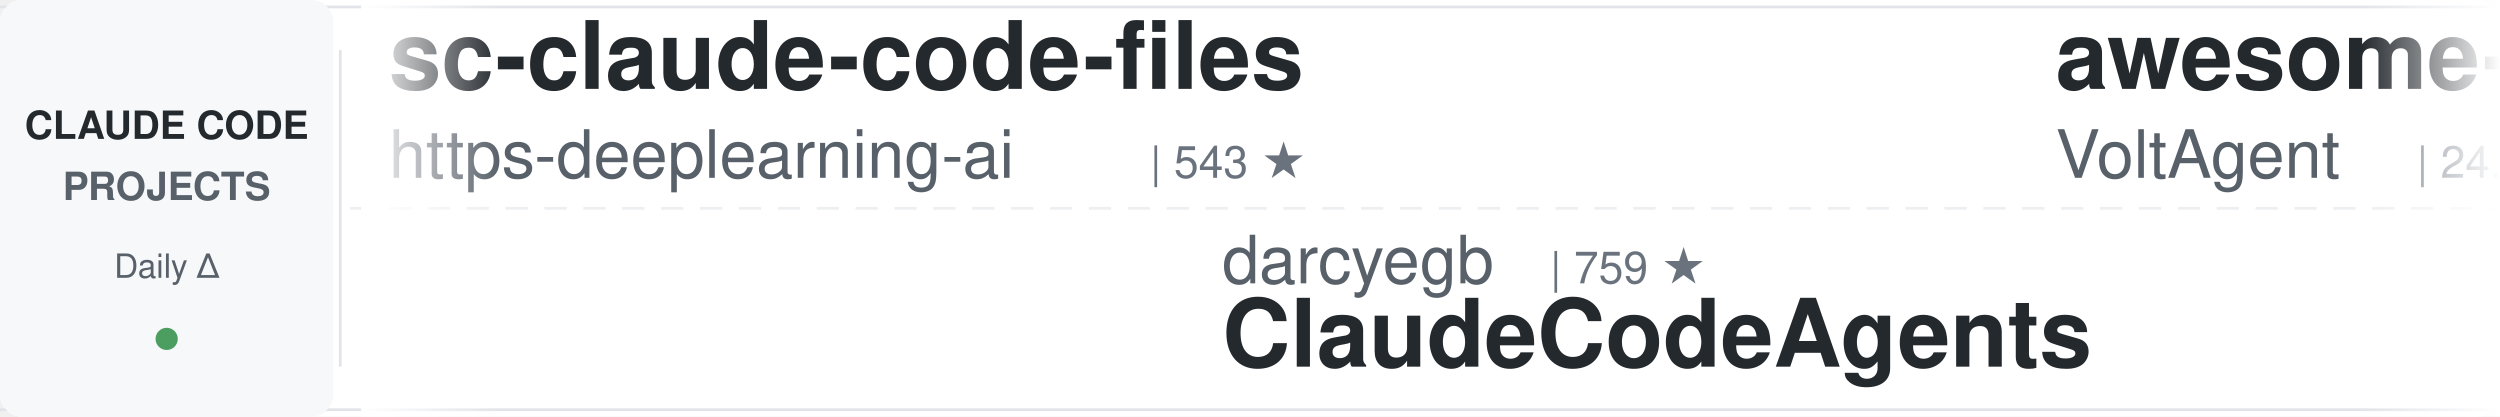
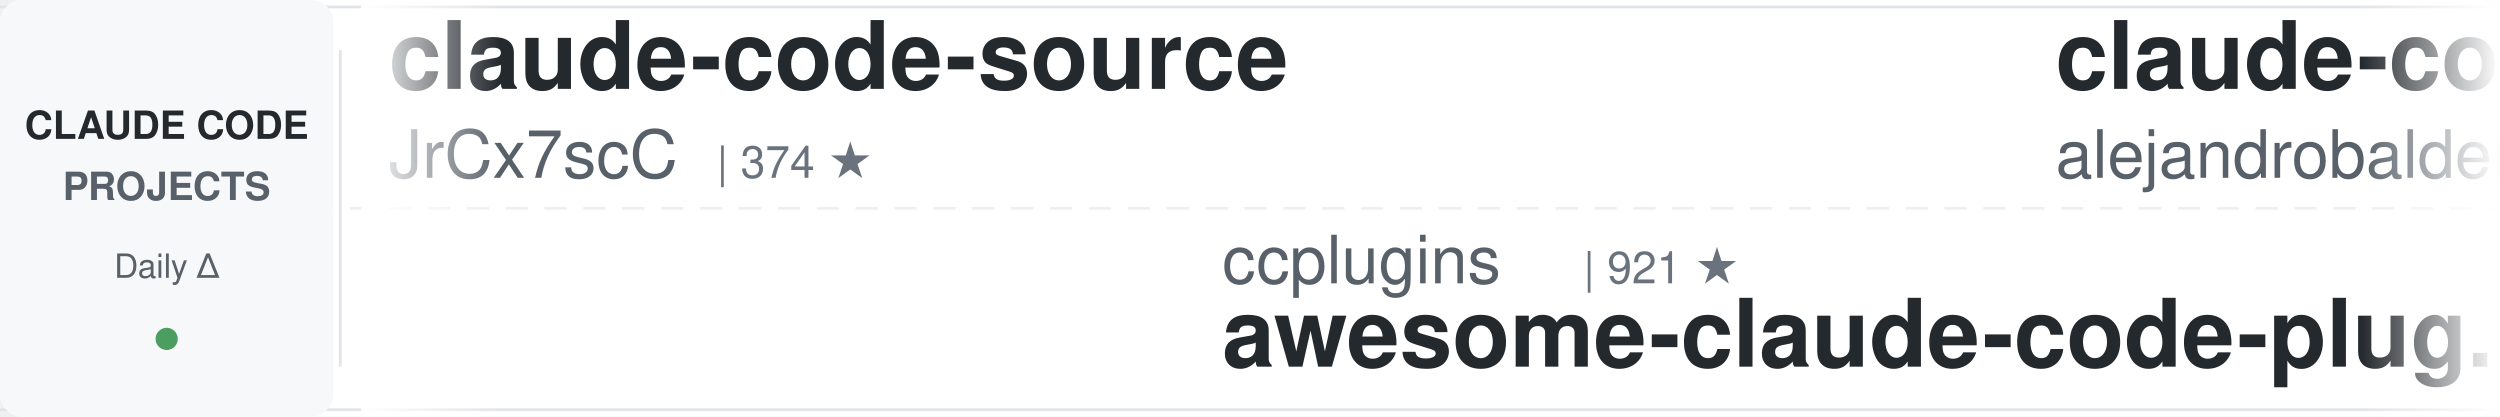
<svg xmlns="http://www.w3.org/2000/svg" width="900" height="150">
  <defs>
    <linearGradient id="leftFade" x1="0%" y1="0%" x2="100%" y2="0%">
      <stop offset="0%" style="stop-color:#ffffff;stop-opacity:1" />
      <stop offset="100%" style="stop-color:#ffffff;stop-opacity:0" />
    </linearGradient>
    <linearGradient id="rightFade" x1="0%" y1="0%" x2="100%" y2="0%">
      <stop offset="0%" style="stop-color:#ffffff;stop-opacity:0" />
      <stop offset="100%" style="stop-color:#ffffff;stop-opacity:1" />
    </linearGradient>
  </defs>
  <rect width="900" height="150" fill="#ffffff" rx="8" />
  <rect x="0" y="2" width="900" height="1" fill="#e1e4e8" />
  <rect x="0" y="147" width="900" height="1" fill="#e1e4e8" />
  <line x1="0" y1="75" x2="900" y2="75" stroke="#e1e4e8" stroke-width="1" stroke-dasharray="8 6" opacity="0.6" />
  <rect x="0" y="0" width="120" height="150" fill="#f6f8fa" rx="8" />
  <text x="60" y="50" font-family="-apple-system, BlinkMacSystemFont, 'Segoe UI', Helvetica, Arial, sans-serif" font-size="14" font-weight="600" fill="#24292e" text-anchor="middle">CLAUDE CODE</text>
  <text x="60" y="72" font-family="-apple-system, BlinkMacSystemFont, 'Segoe UI', Helvetica, Arial, sans-serif" font-size="14" font-weight="600" fill="#586069" text-anchor="middle">PROJECTS</text>
  <text x="60" y="100" font-family="-apple-system, BlinkMacSystemFont, 'Segoe UI', Helvetica, Arial, sans-serif" font-size="12" font-weight="500" fill="#586069" text-anchor="middle">Daily Δ</text>
  <circle cx="60" cy="122" r="4" fill="#22863a" opacity="0.8" />
  <rect x="122" y="18" width="1" height="114" fill="#e1e4e8" />
  <clipPath id="tickerClip">
    <rect x="130" y="0" width="770" height="150" />
  </clipPath>
  <g clip-path="url(#tickerClip)">
    <g id="tickerItems">
      <animateTransform attributeName="transform" attributeType="XML" type="translate" from="0 0" to="-3000 0" dur="54s" repeatCount="indefinite" />
      <g transform="translate(0, 0)">
-         <text x="140" y="32" font-family="-apple-system, BlinkMacSystemFont, 'Segoe UI', Helvetica, Arial, sans-serif" font-size="34" font-weight="600" fill="#24292e">sc-claude-code-files</text>
-         <text x="140" y="64" font-family="-apple-system, BlinkMacSystemFont, 'Segoe UI', Helvetica, Arial, sans-serif" font-size="24" font-weight="400" fill="#586069">https-deeplearning-ai</text>
-         <text x="414" y="64" font-family="-apple-system, BlinkMacSystemFont, 'Segoe UI', Helvetica, Arial, sans-serif" font-size="16" font-weight="500" fill="#6a737d">| 543 ★</text>
+         <text x="140" y="32" font-family="-apple-system, BlinkMacSystemFont, 'Segoe UI', Helvetica, Arial, sans-serif" font-size="34" font-weight="600" fill="#24292e">claude-code-source</text>
+         <text x="140" y="64" font-family="-apple-system, BlinkMacSystemFont, 'Segoe UI', Helvetica, Arial, sans-serif" font-size="24" font-weight="400" fill="#586069">JrCx7scC</text>
+         <text x="258" y="64" font-family="-apple-system, BlinkMacSystemFont, 'Segoe UI', Helvetica, Arial, sans-serif" font-size="16" font-weight="500" fill="#6a737d">| 374 ★</text>
      </g>
      <g transform="translate(300, 0)">
-         <text x="140" y="102" font-family="-apple-system, BlinkMacSystemFont, 'Segoe UI', Helvetica, Arial, sans-serif" font-size="24" font-weight="400" fill="#586069">darcyegb</text>
-         <text x="258" y="102" font-family="-apple-system, BlinkMacSystemFont, 'Segoe UI', Helvetica, Arial, sans-serif" font-size="16" font-weight="500" fill="#6a737d">| 759 ★</text>
-         <text x="140" y="132" font-family="-apple-system, BlinkMacSystemFont, 'Segoe UI', Helvetica, Arial, sans-serif" font-size="34" font-weight="600" fill="#24292e">ClaudeCodeAgents</text>
+         <text x="140" y="102" font-family="-apple-system, BlinkMacSystemFont, 'Segoe UI', Helvetica, Arial, sans-serif" font-size="24" font-weight="400" fill="#586069">ccplugins</text>
+         <text x="270" y="102" font-family="-apple-system, BlinkMacSystemFont, 'Segoe UI', Helvetica, Arial, sans-serif" font-size="16" font-weight="500" fill="#6a737d">| 921 ★</text>
+         <text x="140" y="132" font-family="-apple-system, BlinkMacSystemFont, 'Segoe UI', Helvetica, Arial, sans-serif" font-size="34" font-weight="600" fill="#24292e">awesome-claude-code-plug...</text>
      </g>
      <g transform="translate(600, 0)">
-         <text x="140" y="32" font-family="-apple-system, BlinkMacSystemFont, 'Segoe UI', Helvetica, Arial, sans-serif" font-size="34" font-weight="600" fill="#24292e">awesome-claude-code-suba...</text>
-         <text x="140" y="64" font-family="-apple-system, BlinkMacSystemFont, 'Segoe UI', Helvetica, Arial, sans-serif" font-size="24" font-weight="400" fill="#586069">VoltAgent</text>
-         <text x="270" y="64" font-family="-apple-system, BlinkMacSystemFont, 'Segoe UI', Helvetica, Arial, sans-serif" font-size="16" font-weight="500" fill="#6a737d">| 24.5K ★</text>
+         <text x="140" y="32" font-family="-apple-system, BlinkMacSystemFont, 'Segoe UI', Helvetica, Arial, sans-serif" font-size="34" font-weight="600" fill="#24292e">claude-code-from-source</text>
+         <text x="140" y="64" font-family="-apple-system, BlinkMacSystemFont, 'Segoe UI', Helvetica, Arial, sans-serif" font-size="24" font-weight="400" fill="#586069">alejandrobalderas</text>
+         <text x="366" y="64" font-family="-apple-system, BlinkMacSystemFont, 'Segoe UI', Helvetica, Arial, sans-serif" font-size="16" font-weight="500" fill="#6a737d">| 2.8K ★</text>
      </g>
      <g transform="translate(900, 0)">
-         <text x="140" y="102" font-family="-apple-system, BlinkMacSystemFont, 'Segoe UI', Helvetica, Arial, sans-serif" font-size="24" font-weight="400" fill="#586069">Yuyz0112</text>
-         <text x="258" y="102" font-family="-apple-system, BlinkMacSystemFont, 'Segoe UI', Helvetica, Arial, sans-serif" font-size="16" font-weight="500" fill="#6a737d">| 2.4K ★</text>
-         <text x="140" y="132" font-family="-apple-system, BlinkMacSystemFont, 'Segoe UI', Helvetica, Arial, sans-serif" font-size="34" font-weight="600" fill="#24292e">claude-code-reverse</text>
+         <text x="140" y="102" font-family="-apple-system, BlinkMacSystemFont, 'Segoe UI', Helvetica, Arial, sans-serif" font-size="24" font-weight="400" fill="#586069">xu-xiang</text>
+         <text x="258" y="102" font-family="-apple-system, BlinkMacSystemFont, 'Segoe UI', Helvetica, Arial, sans-serif" font-size="16" font-weight="500" fill="#6a737d">| 1.9K ★</text>
+         <text x="140" y="132" font-family="-apple-system, BlinkMacSystemFont, 'Segoe UI', Helvetica, Arial, sans-serif" font-size="34" font-weight="600" fill="#24292e">everything-claude-code-z...</text>
      </g>
      <g transform="translate(1200, 0)">
-         <text x="140" y="32" font-family="-apple-system, BlinkMacSystemFont, 'Segoe UI', Helvetica, Arial, sans-serif" font-size="34" font-weight="600" fill="#24292e">claude-code-telegram</text>
-         <text x="140" y="64" font-family="-apple-system, BlinkMacSystemFont, 'Segoe UI', Helvetica, Arial, sans-serif" font-size="24" font-weight="400" fill="#586069">RichardAtCT</text>
-         <text x="294" y="64" font-family="-apple-system, BlinkMacSystemFont, 'Segoe UI', Helvetica, Arial, sans-serif" font-size="16" font-weight="500" fill="#6a737d">| 2.8K ★</text>
+         <text x="140" y="32" font-family="-apple-system, BlinkMacSystemFont, 'Segoe UI', Helvetica, Arial, sans-serif" font-size="34" font-weight="600" fill="#24292e">learn-claude-code</text>
+         <text x="140" y="64" font-family="-apple-system, BlinkMacSystemFont, 'Segoe UI', Helvetica, Arial, sans-serif" font-size="24" font-weight="400" fill="#586069">shareAI-lab</text>
+         <text x="294" y="64" font-family="-apple-system, BlinkMacSystemFont, 'Segoe UI', Helvetica, Arial, sans-serif" font-size="16" font-weight="500" fill="#6a737d">| 74.8K ★</text>
      </g>
      <g transform="translate(1500, 0)">
-         <text x="140" y="102" font-family="-apple-system, BlinkMacSystemFont, 'Segoe UI', Helvetica, Arial, sans-serif" font-size="24" font-weight="400" fill="#586069">Piebald-AI</text>
-         <text x="282" y="102" font-family="-apple-system, BlinkMacSystemFont, 'Segoe UI', Helvetica, Arial, sans-serif" font-size="16" font-weight="500" fill="#6a737d">| 12.4K ★</text>
-         <text x="140" y="132" font-family="-apple-system, BlinkMacSystemFont, 'Segoe UI', Helvetica, Arial, sans-serif" font-size="34" font-weight="600" fill="#24292e">claude-code-system-promp...</text>
+         <text x="140" y="102" font-family="-apple-system, BlinkMacSystemFont, 'Segoe UI', Helvetica, Arial, sans-serif" font-size="24" font-weight="400" fill="#586069">AICoderTudou</text>
+         <text x="306" y="102" font-family="-apple-system, BlinkMacSystemFont, 'Segoe UI', Helvetica, Arial, sans-serif" font-size="16" font-weight="500" fill="#6a737d">| 496 ★</text>
+         <text x="140" y="132" font-family="-apple-system, BlinkMacSystemFont, 'Segoe UI', Helvetica, Arial, sans-serif" font-size="34" font-weight="600" fill="#24292e">claude-code-tudou</text>
      </g>
      <g transform="translate(1800, 0)">
-         <text x="140" y="32" font-family="-apple-system, BlinkMacSystemFont, 'Segoe UI', Helvetica, Arial, sans-serif" font-size="34" font-weight="600" fill="#24292e">everything-claude-code</text>
-         <text x="140" y="64" font-family="-apple-system, BlinkMacSystemFont, 'Segoe UI', Helvetica, Arial, sans-serif" font-size="24" font-weight="400" fill="#586069">WorldFlowAI</text>
-         <text x="294" y="64" font-family="-apple-system, BlinkMacSystemFont, 'Segoe UI', Helvetica, Arial, sans-serif" font-size="16" font-weight="500" fill="#6a737d">| 1.4K ★</text>
+         <text x="140" y="32" font-family="-apple-system, BlinkMacSystemFont, 'Segoe UI', Helvetica, Arial, sans-serif" font-size="34" font-weight="600" fill="#24292e">claude-code-analysis</text>
+         <text x="140" y="64" font-family="-apple-system, BlinkMacSystemFont, 'Segoe UI', Helvetica, Arial, sans-serif" font-size="24" font-weight="400" fill="#586069">liuup</text>
+         <text x="222" y="64" font-family="-apple-system, BlinkMacSystemFont, 'Segoe UI', Helvetica, Arial, sans-serif" font-size="16" font-weight="500" fill="#6a737d">| 3.8K ★</text>
      </g>
      <g transform="translate(2100, 0)">
-         <text x="140" y="102" font-family="-apple-system, BlinkMacSystemFont, 'Segoe UI', Helvetica, Arial, sans-serif" font-size="24" font-weight="400" fill="#586069">luyao618</text>
-         <text x="258" y="102" font-family="-apple-system, BlinkMacSystemFont, 'Segoe UI', Helvetica, Arial, sans-serif" font-size="16" font-weight="500" fill="#6a737d">| 1.7K ★</text>
-         <text x="140" y="132" font-family="-apple-system, BlinkMacSystemFont, 'Segoe UI', Helvetica, Arial, sans-serif" font-size="34" font-weight="600" fill="#24292e">Claude-Code-Source-Study</text>
+         <text x="140" y="102" font-family="-apple-system, BlinkMacSystemFont, 'Segoe UI', Helvetica, Arial, sans-serif" font-size="24" font-weight="400" fill="#586069">asgeirtj</text>
+         <text x="258" y="102" font-family="-apple-system, BlinkMacSystemFont, 'Segoe UI', Helvetica, Arial, sans-serif" font-size="16" font-weight="500" fill="#6a737d">| 63.2K ★</text>
+         <text x="140" y="132" font-family="-apple-system, BlinkMacSystemFont, 'Segoe UI', Helvetica, Arial, sans-serif" font-size="34" font-weight="600" fill="#24292e">system_prompts_leaks</text>
      </g>
      <g transform="translate(2400, 0)">
-         <text x="140" y="32" font-family="-apple-system, BlinkMacSystemFont, 'Segoe UI', Helvetica, Arial, sans-serif" font-size="34" font-weight="600" fill="#24292e">how-claude-code-works</text>
-         <text x="140" y="64" font-family="-apple-system, BlinkMacSystemFont, 'Segoe UI', Helvetica, Arial, sans-serif" font-size="24" font-weight="400" fill="#586069">Windy3f3f3f3f</text>
-         <text x="318" y="64" font-family="-apple-system, BlinkMacSystemFont, 'Segoe UI', Helvetica, Arial, sans-serif" font-size="16" font-weight="500" fill="#6a737d">| 3.5K ★</text>
+         <text x="140" y="32" font-family="-apple-system, BlinkMacSystemFont, 'Segoe UI', Helvetica, Arial, sans-serif" font-size="34" font-weight="600" fill="#24292e">claude-code-transcripts</text>
+         <text x="140" y="64" font-family="-apple-system, BlinkMacSystemFont, 'Segoe UI', Helvetica, Arial, sans-serif" font-size="24" font-weight="400" fill="#586069">simonw</text>
+         <text x="234" y="64" font-family="-apple-system, BlinkMacSystemFont, 'Segoe UI', Helvetica, Arial, sans-serif" font-size="16" font-weight="500" fill="#6a737d">| 1.7K ★</text>
      </g>
      <g transform="translate(2700, 0)">
-         <text x="140" y="102" font-family="-apple-system, BlinkMacSystemFont, 'Segoe UI', Helvetica, Arial, sans-serif" font-size="24" font-weight="400" fill="#586069">kodu-ai</text>
-         <text x="246" y="102" font-family="-apple-system, BlinkMacSystemFont, 'Segoe UI', Helvetica, Arial, sans-serif" font-size="16" font-weight="500" fill="#6a737d">| 5.2K ★</text>
-         <text x="140" y="132" font-family="-apple-system, BlinkMacSystemFont, 'Segoe UI', Helvetica, Arial, sans-serif" font-size="34" font-weight="600" fill="#24292e">claude-coder</text>
+         <text x="140" y="102" font-family="-apple-system, BlinkMacSystemFont, 'Segoe UI', Helvetica, Arial, sans-serif" font-size="24" font-weight="400" fill="#586069">jeremylongshore</text>
+         <text x="342" y="102" font-family="-apple-system, BlinkMacSystemFont, 'Segoe UI', Helvetica, Arial, sans-serif" font-size="16" font-weight="500" fill="#6a737d">| 2.7K ★</text>
+         <text x="140" y="132" font-family="-apple-system, BlinkMacSystemFont, 'Segoe UI', Helvetica, Arial, sans-serif" font-size="34" font-weight="600" fill="#24292e">claude-code-plugins-plus...</text>
      </g>
      <g transform="translate(3000, 0)">
-         <text x="140" y="32" font-family="-apple-system, BlinkMacSystemFont, 'Segoe UI', Helvetica, Arial, sans-serif" font-size="34" font-weight="600" fill="#24292e">sc-claude-code-files</text>
-         <text x="140" y="64" font-family="-apple-system, BlinkMacSystemFont, 'Segoe UI', Helvetica, Arial, sans-serif" font-size="24" font-weight="400" fill="#586069">https-deeplearning-ai</text>
-         <text x="414" y="64" font-family="-apple-system, BlinkMacSystemFont, 'Segoe UI', Helvetica, Arial, sans-serif" font-size="16" font-weight="500" fill="#6a737d">| 543 ★</text>
+         <text x="140" y="32" font-family="-apple-system, BlinkMacSystemFont, 'Segoe UI', Helvetica, Arial, sans-serif" font-size="34" font-weight="600" fill="#24292e">claude-code-source</text>
+         <text x="140" y="64" font-family="-apple-system, BlinkMacSystemFont, 'Segoe UI', Helvetica, Arial, sans-serif" font-size="24" font-weight="400" fill="#586069">JrCx7scC</text>
+         <text x="258" y="64" font-family="-apple-system, BlinkMacSystemFont, 'Segoe UI', Helvetica, Arial, sans-serif" font-size="16" font-weight="500" fill="#6a737d">| 374 ★</text>
      </g>
      <g transform="translate(3300, 0)">
-         <text x="140" y="102" font-family="-apple-system, BlinkMacSystemFont, 'Segoe UI', Helvetica, Arial, sans-serif" font-size="24" font-weight="400" fill="#586069">darcyegb</text>
-         <text x="258" y="102" font-family="-apple-system, BlinkMacSystemFont, 'Segoe UI', Helvetica, Arial, sans-serif" font-size="16" font-weight="500" fill="#6a737d">| 759 ★</text>
-         <text x="140" y="132" font-family="-apple-system, BlinkMacSystemFont, 'Segoe UI', Helvetica, Arial, sans-serif" font-size="34" font-weight="600" fill="#24292e">ClaudeCodeAgents</text>
+         <text x="140" y="102" font-family="-apple-system, BlinkMacSystemFont, 'Segoe UI', Helvetica, Arial, sans-serif" font-size="24" font-weight="400" fill="#586069">ccplugins</text>
+         <text x="270" y="102" font-family="-apple-system, BlinkMacSystemFont, 'Segoe UI', Helvetica, Arial, sans-serif" font-size="16" font-weight="500" fill="#6a737d">| 921 ★</text>
+         <text x="140" y="132" font-family="-apple-system, BlinkMacSystemFont, 'Segoe UI', Helvetica, Arial, sans-serif" font-size="34" font-weight="600" fill="#24292e">awesome-claude-code-plug...</text>
      </g>
      <g transform="translate(3600, 0)">
-         <text x="140" y="32" font-family="-apple-system, BlinkMacSystemFont, 'Segoe UI', Helvetica, Arial, sans-serif" font-size="34" font-weight="600" fill="#24292e">awesome-claude-code-suba...</text>
-         <text x="140" y="64" font-family="-apple-system, BlinkMacSystemFont, 'Segoe UI', Helvetica, Arial, sans-serif" font-size="24" font-weight="400" fill="#586069">VoltAgent</text>
-         <text x="270" y="64" font-family="-apple-system, BlinkMacSystemFont, 'Segoe UI', Helvetica, Arial, sans-serif" font-size="16" font-weight="500" fill="#6a737d">| 24.5K ★</text>
+         <text x="140" y="32" font-family="-apple-system, BlinkMacSystemFont, 'Segoe UI', Helvetica, Arial, sans-serif" font-size="34" font-weight="600" fill="#24292e">claude-code-from-source</text>
+         <text x="140" y="64" font-family="-apple-system, BlinkMacSystemFont, 'Segoe UI', Helvetica, Arial, sans-serif" font-size="24" font-weight="400" fill="#586069">alejandrobalderas</text>
+         <text x="366" y="64" font-family="-apple-system, BlinkMacSystemFont, 'Segoe UI', Helvetica, Arial, sans-serif" font-size="16" font-weight="500" fill="#6a737d">| 2.8K ★</text>
      </g>
      <g transform="translate(3900, 0)">
-         <text x="140" y="102" font-family="-apple-system, BlinkMacSystemFont, 'Segoe UI', Helvetica, Arial, sans-serif" font-size="24" font-weight="400" fill="#586069">Yuyz0112</text>
-         <text x="258" y="102" font-family="-apple-system, BlinkMacSystemFont, 'Segoe UI', Helvetica, Arial, sans-serif" font-size="16" font-weight="500" fill="#6a737d">| 2.4K ★</text>
-         <text x="140" y="132" font-family="-apple-system, BlinkMacSystemFont, 'Segoe UI', Helvetica, Arial, sans-serif" font-size="34" font-weight="600" fill="#24292e">claude-code-reverse</text>
+         <text x="140" y="102" font-family="-apple-system, BlinkMacSystemFont, 'Segoe UI', Helvetica, Arial, sans-serif" font-size="24" font-weight="400" fill="#586069">xu-xiang</text>
+         <text x="258" y="102" font-family="-apple-system, BlinkMacSystemFont, 'Segoe UI', Helvetica, Arial, sans-serif" font-size="16" font-weight="500" fill="#6a737d">| 1.9K ★</text>
+         <text x="140" y="132" font-family="-apple-system, BlinkMacSystemFont, 'Segoe UI', Helvetica, Arial, sans-serif" font-size="34" font-weight="600" fill="#24292e">everything-claude-code-z...</text>
      </g>
    </g>
  </g>
  <rect x="130" y="0" width="50" height="150" fill="url(#leftFade)" />
  <rect x="850" y="0" width="50" height="150" fill="url(#rightFade)" />
</svg>
